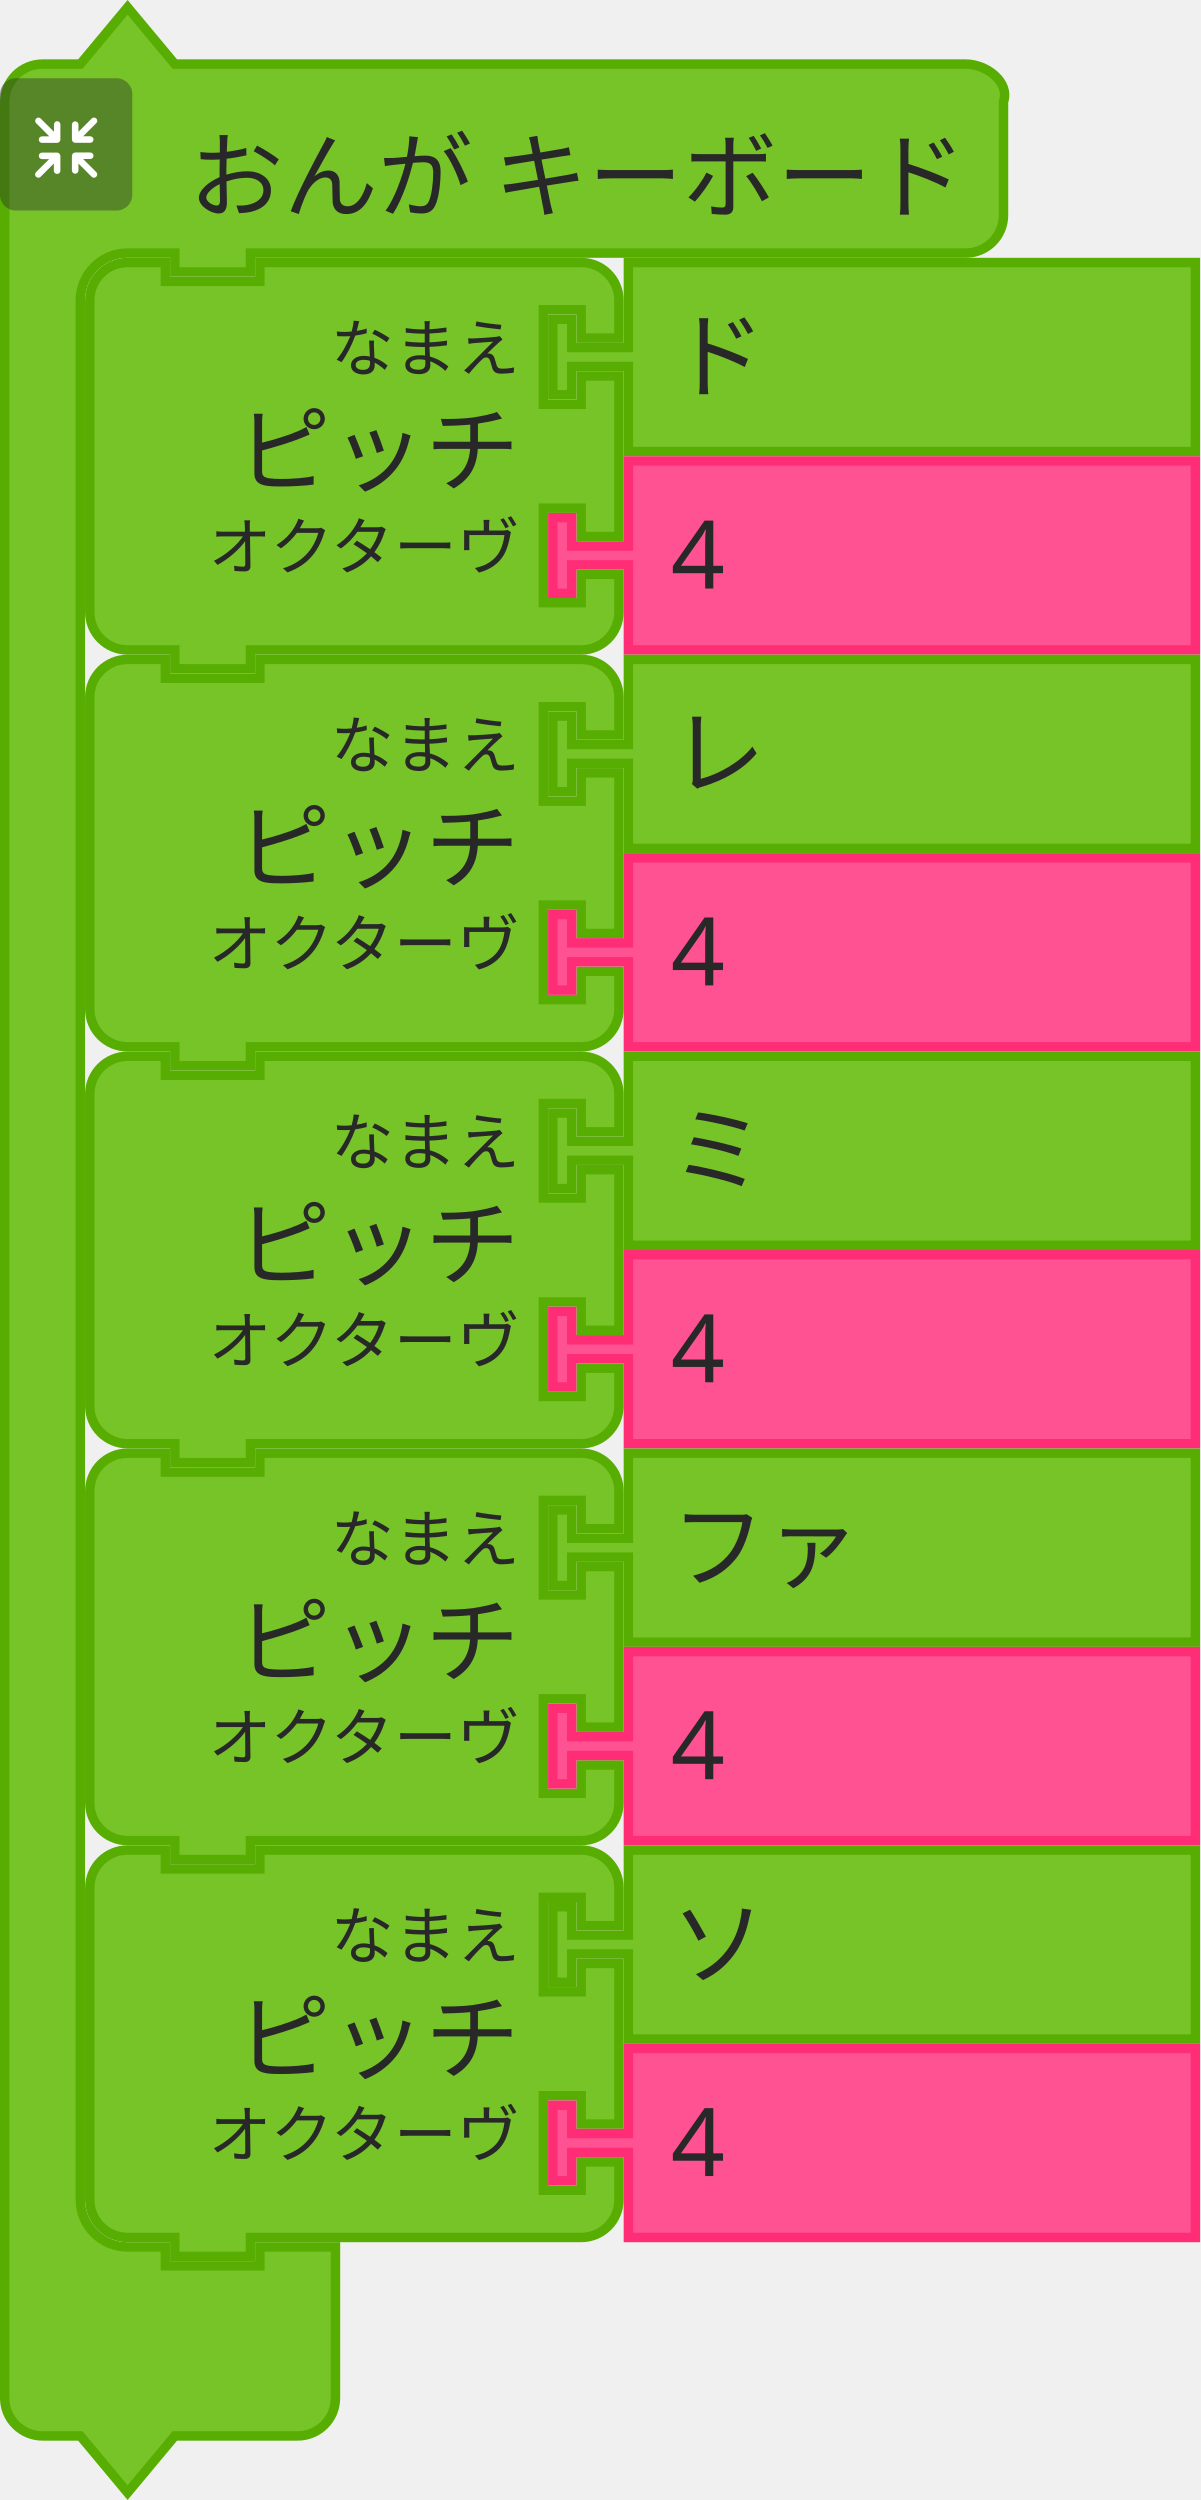
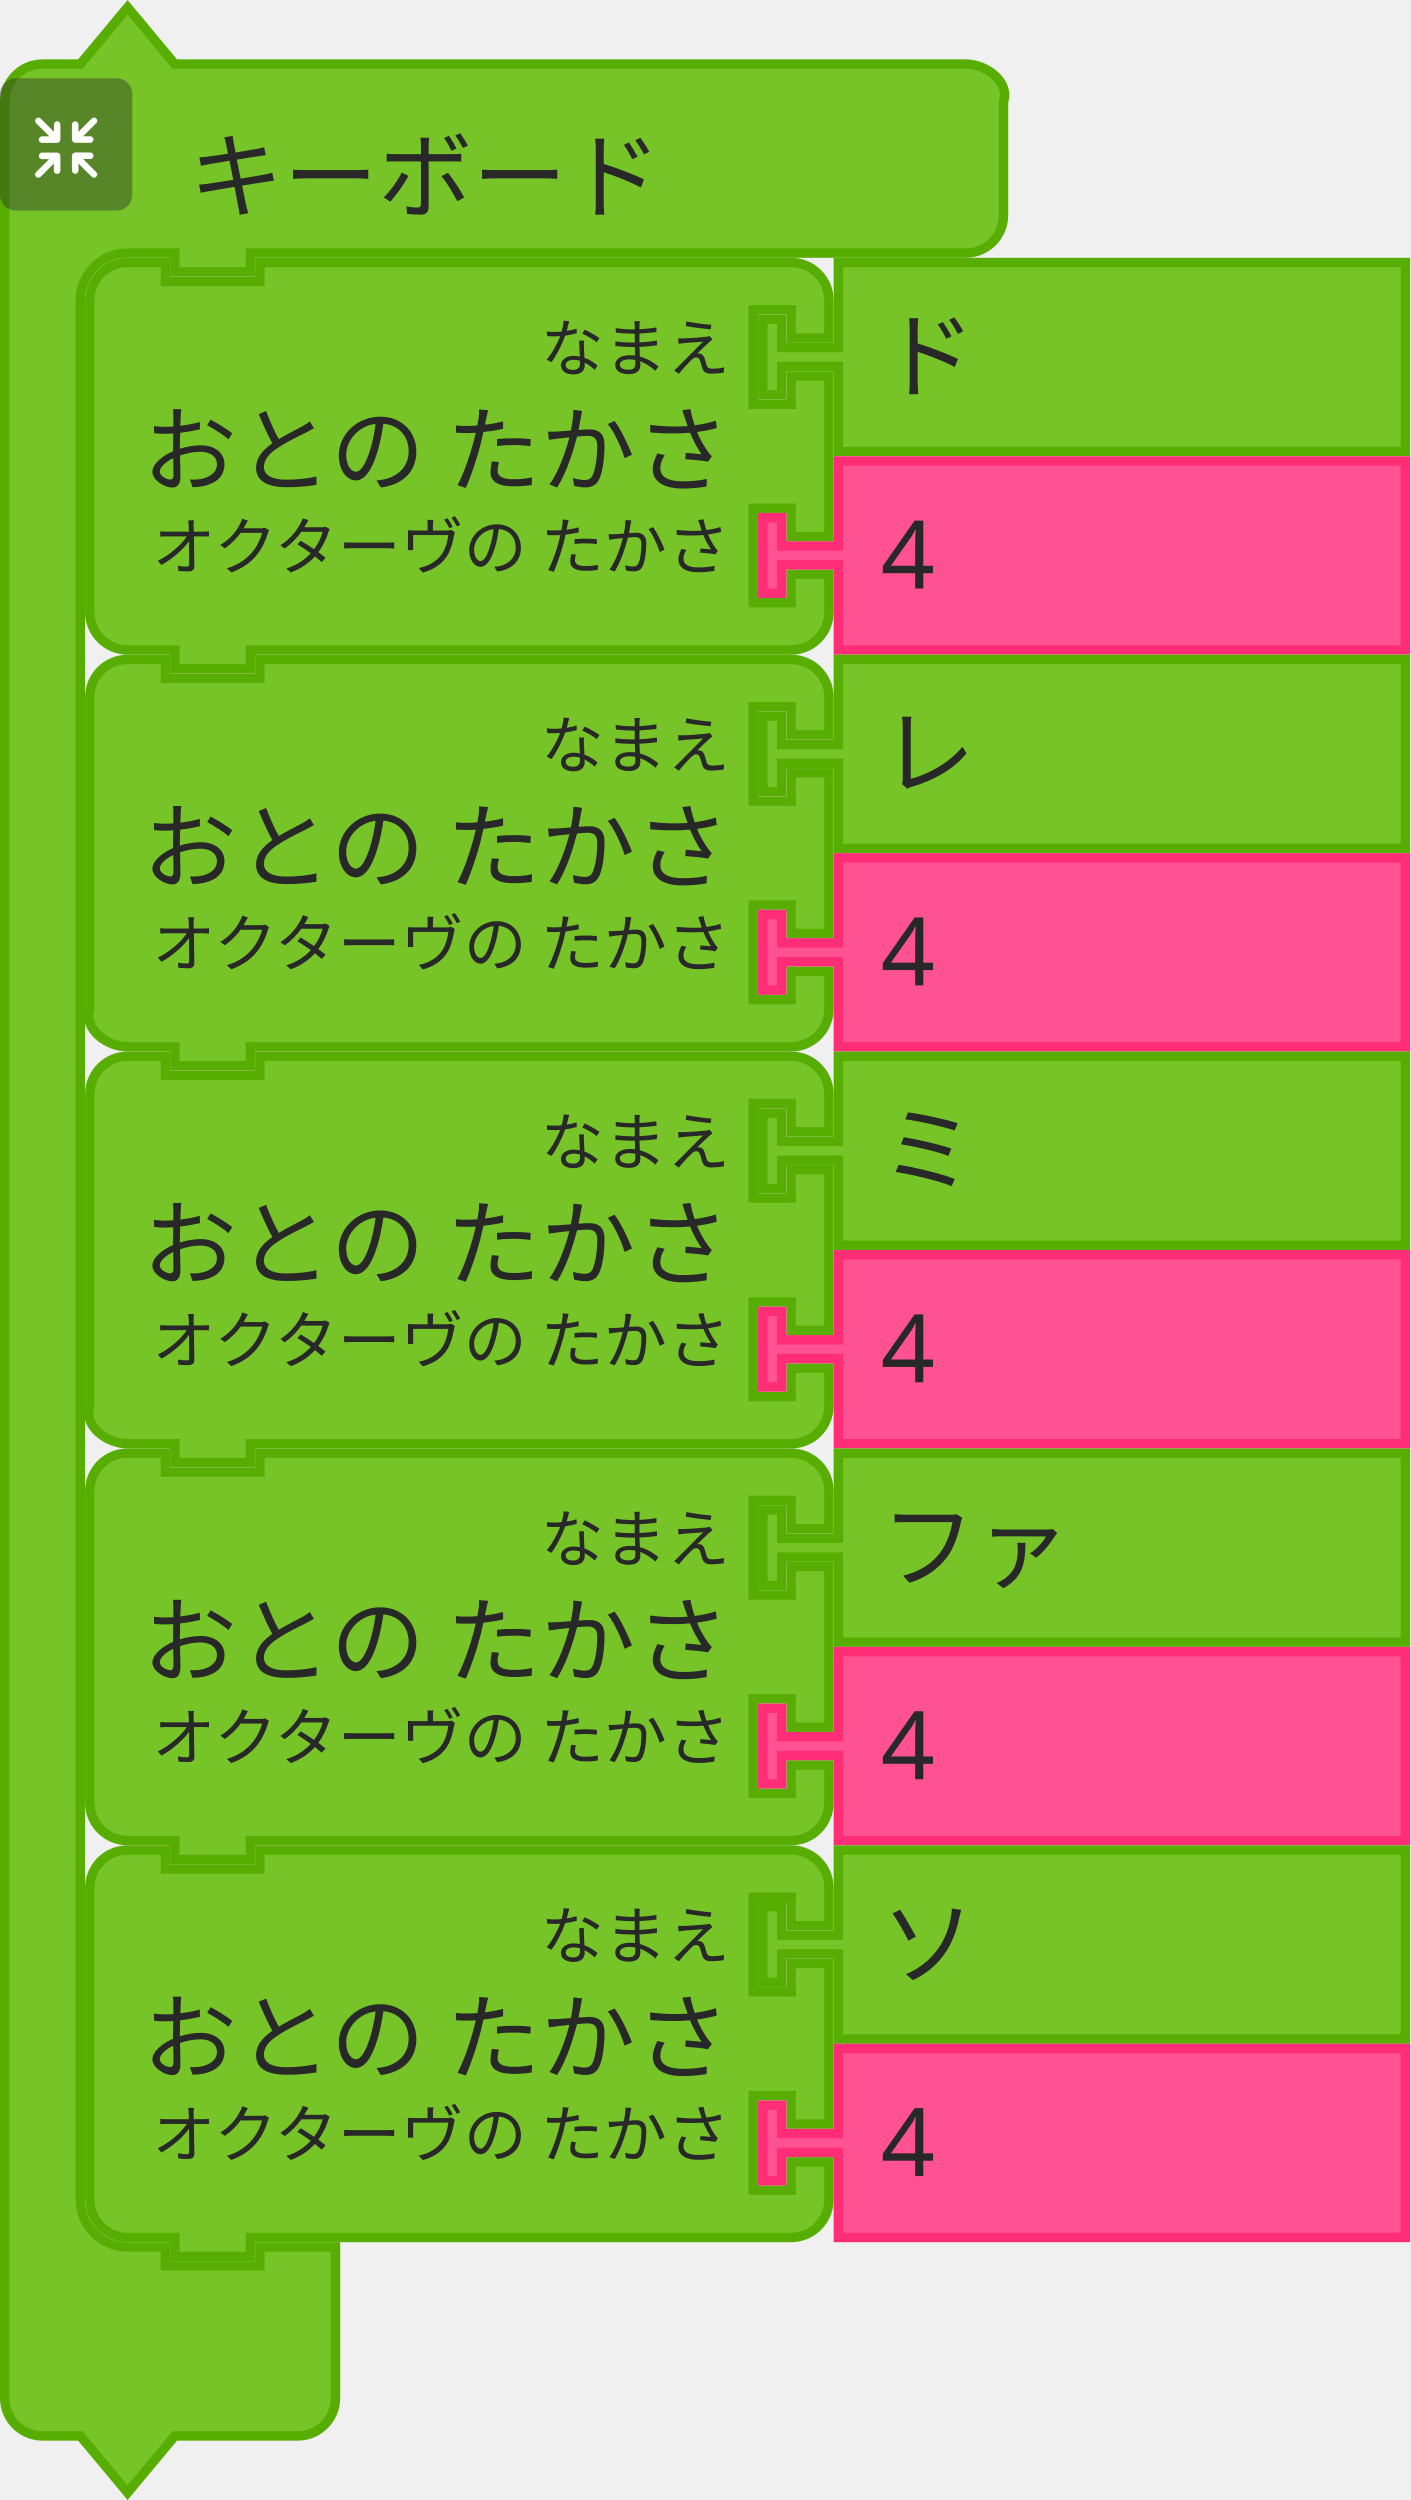
- <svg xmlns="http://www.w3.org/2000/svg" width="50.403mm" height="104.998mm" viewBox="0 0 50.403 104.998" version="1.1" id="svg11666">
+ <svg xmlns="http://www.w3.org/2000/svg" id="svg11666" version="1.1" viewBox="0 0 59.223 104.998" height="104.998mm" width="59.223mm">
  <defs id="defs11660" />
-   <g id="layer1" transform="translate(394.3331,-46.61912)">
-     <g id="g9730" transform="matrix(0.2645833,0,0,0.2645833,-488.2602,-452.1046)">
-       <g id="g4321">
-         <g id="g4301" transform="translate(355,1885.362)">
-           <g id="g4299" transform="scale(1.5)">
-             <path id="path4293" style="fill:#77c428;fill-opacity:1;stroke:#57ad02;stroke-width:1;stroke-linecap:round;stroke-opacity:1" d="m 0.5,14.5 v -4 c 0,-2.209 1.791,-4 4,-4 h 4 l 5,-6 5,6 h 9 70.696 4 c 2.209,0 4.699,1.904 4,4 v 4 4 4 c 0,2.209 -1.791,4 -4,4 H 98.196 27.5 h -1 v 2 h -8 v -2 h -1 -4 c -2.761,0 -5,2.239 -5,5 v 4 4 189 4 c 0,2.761 2.239,5 5,5 h 4 v 2 h 10 v -2 h 8 v 6 6 4 c 0,2.209 -1.791,4 -4,4 h -4 -9 l -5,6 -5,-6 h -4 c -2.209,0 -4,-1.791 -4,-4 v -4 z" />
-             <text id="text4297" style="font-size:10px;font-family:sans-serif;text-anchor:start;fill:#282828">
-               <tspan id="tspan4295" y="22" x="20">おんが キーボード</tspan>
-             </text>
+   <g id="g4321" transform="matrix(0.2645833,0,0,0.2645833,-93.92708,-498.7237)">
+     <g transform="translate(355,1885.362)" id="g4301">
+       <g transform="scale(1.5)" id="g4299">
+         <path d="m 0.5,14.5 v -4 c 0,-2.209 1.791,-4 4,-4 h 4 l 5,-6 5,6 h 9 70.696 4 c 2.209,0 4.699,1.904 4,4 v 4 4 4 c 0,2.209 -1.791,4 -4,4 H 98.196 27.5 h -1 v 2 h -8 v -2 h -1 -4 c -2.761,0 -5,2.239 -5,5 v 4 4 189 4 c 0,2.761 2.239,5 5,5 h 4 v 2 h 10 v -2 h 8 v 6 6 4 c 0,2.209 -1.791,4 -4,4 h -4 -9 l -5,6 -5,-6 h -4 c -2.209,0 -4,-1.791 -4,-4 v -4 z" style="fill:#77c428;fill-opacity:1;stroke:#57ad02;stroke-width:1;stroke-linecap:round;stroke-opacity:1" id="path4293" />
+         <text style="font-size:10px;font-family:sans-serif;text-anchor:start;fill:#282828" id="text4297">
+           <tspan x="20" y="22" id="tspan4295">キーボード</tspan>
+         </text>
+       </g>
+     </g>
+     <g transform="matrix(0.5,0,0,0.5,355,1897.362)" id="g4319">
+       <g style="isolation:isolate" id="g4317">
+         <g id="g4315" data-name="レイヤー 2">
+           <g id="g4313">
+             <rect y="0" x="0" width="42" height="42" rx="5" ry="5" style="opacity:0.4;mix-blend-mode:multiply;fill:#292929" id="rect4303" />
+             <path d="m 30.56,29.8 -4.17,-4.16 h 2.26 a 1.035,1.035 0 1 0 0,-2.07 h -4.71 a 1.08,1.08 0 0 0 -1.11,1 v 0 c 0,0 0,0 0,0.06 v 4.64 0 a 1.04,1.04 0 1 0 2.08,0 v -2.19 l 4.19,4.19 a 1,1 0 0 0 1.46,0 1,1 0 0 0 0,-1.47 z" style="fill:#ffffff" id="path4305" />
+             <path d="m 19.17,24.6 a 1.08,1.08 0 0 0 -1.11,-1 h -4.71 a 1.035,1.035 0 1 0 0,2.07 h 2.25 l -4.16,4.13 a 1.039,1.039 0 0 0 1.47,1.47 l 4.18,-4.19 v 2.26 a 1.04,1.04 0 1 0 2.08,0 V 24.7 c 0,0 0,0 0,-0.06 a 0.08,0.08 0 0 1 0,-0.04 z" style="fill:#ffffff" id="path4307" />
+             <path d="m 23.94,20.5 h 4.7 a 1.04,1.04 0 1 0 0,-2.08 h -2.25 l 4.17,-4.16 a 1,1 0 0 0 0,-1.47 1,1 0 0 0 -1.46,0 L 24.91,17 v -2.28 a 1.04,1.04 0 1 0 -2.08,0 v 4.64 a 0.43,0.43 0 0 0 0,0.05 v 0.05 a 1.09,1.09 0 0 0 1.11,1.04 z" style="fill:#ffffff" id="path4309" />
+             <path d="m 18.13,13.62 a 1.08,1.08 0 0 0 -1,1.09 V 17 l -4.18,-4.19 a 1,1 0 0 0 -1.47,0 1,1 0 0 0 0,1.46 l 4.16,4.17 h -2.29 a 1.04,1.04 0 1 0 0,2.08 h 4.71 a 1.09,1.09 0 0 0 1.11,-1 c 0,0 0,0 0,-0.06 v -4.75 a 1.07,1.07 0 0 0 -1.04,-1.09 z" style="fill:#ffffff" id="path4311" />
          </g>
-         </g>
-         <g id="g4319" transform="matrix(0.5,0,0,0.5,355,1897.362)">
-           <g id="g4317" style="isolation:isolate">
-             <g data-name="レイヤー 2" id="g4315">
-               <g id="g4313">
-                 <rect id="rect4303" style="opacity:0.4;mix-blend-mode:multiply;fill:#292929" ry="5" rx="5" height="42" width="42" x="0" y="0" />
-                 <path id="path4305" style="fill:#ffffff" d="m 30.56,29.8 -4.17,-4.16 h 2.26 a 1.035,1.035 0 1 0 0,-2.07 h -4.71 a 1.08,1.08 0 0 0 -1.11,1 v 0 c 0,0 0,0 0,0.06 v 4.64 0 a 1.04,1.04 0 1 0 2.08,0 v -2.19 l 4.19,4.19 a 1,1 0 0 0 1.46,0 1,1 0 0 0 0,-1.47 z" />
-                 <path id="path4307" style="fill:#ffffff" d="m 19.17,24.6 a 1.08,1.08 0 0 0 -1.11,-1 h -4.71 a 1.035,1.035 0 1 0 0,2.07 h 2.25 l -4.16,4.13 a 1.039,1.039 0 0 0 1.47,1.47 l 4.18,-4.19 v 2.26 a 1.04,1.04 0 1 0 2.08,0 V 24.7 c 0,0 0,0 0,-0.06 a 0.08,0.08 0 0 1 0,-0.04 z" />
-                 <path id="path4309" style="fill:#ffffff" d="m 23.94,20.5 h 4.7 a 1.04,1.04 0 1 0 0,-2.08 h -2.25 l 4.17,-4.16 a 1,1 0 0 0 0,-1.47 1,1 0 0 0 -1.46,0 L 24.91,17 v -2.28 a 1.04,1.04 0 1 0 -2.08,0 v 4.64 a 0.43,0.43 0 0 0 0,0.05 v 0.05 a 1.09,1.09 0 0 0 1.11,1.04 z" />
-                 <path id="path4311" style="fill:#ffffff" d="m 18.13,13.62 a 1.08,1.08 0 0 0 -1,1.09 V 17 l -4.18,-4.19 a 1,1 0 0 0 -1.47,0 1,1 0 0 0 0,1.46 l 4.16,4.17 h -2.29 a 1.04,1.04 0 1 0 0,2.08 h 4.71 a 1.09,1.09 0 0 0 1.11,-1 c 0,0 0,0 0,-0.06 v -4.75 a 1.07,1.07 0 0 0 -1.04,-1.09 z" />
-               </g>
-             </g>
-           </g>
-         </g>
-       </g>
-       <g id="g4339" transform="translate(368.5,1925.862)">
-         <g id="g4337" transform="scale(1.5)">
-           <path id="path4323" style="fill:#77c428;fill-opacity:1;stroke:#57ad02;stroke-width:1;stroke-linecap:round;stroke-opacity:1" d="m 0.5,8.5 v -4 a 4,4 90 0 1 4,-4 h 4 v 2 h 10 v -2 h 30 4 a 4,4 90 0 1 4,4 v 4 h -4 v -3 h -4 v 10 h 4 v -3 h 4 v 17 h -4 v -3 h -4 v 10 h 4 v -3 h 4 v 4 a 4,4 90 0 1 -4,4 h -4 -30 -1 v 2 h -8 v -2 h -1 -4 a 4,4 90 0 1 -4,-4 v -4 -21 z" />
-           <text id="text4327" style="font-size:10px;font-family:sans-serif;text-anchor:end;fill:#282828">
-             <tspan id="tspan4325" y="24" x="46">ピッチ</tspan>
-           </text>
-           <text id="text4331" style="font-size:6.667px;font-family:sans-serif;text-anchor:end;fill:#282828">
-             <tspan id="tspan4329" y="12" x="46">なまえ</tspan>
-           </text>
-           <text id="text4335" style="font-size:6.667px;font-family:sans-serif;text-anchor:end;fill:#282828">
-             <tspan id="tspan4333" y="33" x="46">オクターヴ</tspan>
-           </text>
-         </g>
-       </g>
-       <g id="g4349" transform="translate(442,1925.862)">
-         <g id="g4347" transform="scale(1.5)">
-           <path id="path4341" style="fill:#77c428;fill-opacity:1;stroke:#57ad02;stroke-width:1;stroke-linecap:round;stroke-opacity:1" d="m 8.5,0.5 h 60 v 20 h -60 v -8 -1 h -6 v 3 h -2 v -8 h 2 v 3 h 6 v -1 z" />
-           <text id="text4345" style="font-size:10px;font-family:sans-serif;text-anchor:start;fill:#282828">
-             <tspan id="tspan4343" y="14" x="13">ド</tspan>
-           </text>
-         </g>
-       </g>
-       <g id="g4359" transform="translate(442,1957.362)">
-         <g id="g4357" transform="scale(1.5)">
-           <path id="path4351" style="fill:#ff5293;fill-opacity:1;stroke:#ff2c76;stroke-width:1;stroke-linecap:round;stroke-opacity:1" d="m 8.5,0.5 h 60 v 20 h -60 v -8 -1 h -6 v 3 h -2 v -8 h 2 v 3 h 6 v -1 z" />
-           <text id="text4355" style="font-size:10px;font-family:sans-serif;text-anchor:start;fill:#282828">
-             <tspan id="tspan4353" y="14" x="13">4</tspan>
-           </text>
-         </g>
-       </g>
-       <g id="g4377" transform="translate(368.5,1988.862)">
-         <g id="g4375" transform="scale(1.5)">
-           <path id="path4361" style="fill:#77c428;fill-opacity:1;stroke:#57ad02;stroke-width:1;stroke-linecap:round;stroke-opacity:1" d="m 0.5,8.5 v -4 a 4,4 90 0 1 4,-4 h 4 v 2 h 10 v -2 h 30 4 a 4,4 90 0 1 4,4 v 4 h -4 v -3 h -4 v 10 h 4 v -3 h 4 v 17 h -4 v -3 h -4 v 10 h 4 v -3 h 4 v 4 a 4,4 90 0 1 -4,4 h -4 -30 -1 v 2 h -8 v -2 h -1 -4 a 4,4 90 0 1 -4,-4 v -4 -21 z" />
-           <text id="text4365" style="font-size:10px;font-family:sans-serif;text-anchor:end;fill:#282828">
-             <tspan id="tspan4363" y="24" x="46">ピッチ</tspan>
-           </text>
-           <text id="text4369" style="font-size:6.667px;font-family:sans-serif;text-anchor:end;fill:#282828">
-             <tspan id="tspan4367" y="12" x="46">なまえ</tspan>
-           </text>
-           <text id="text4373" style="font-size:6.667px;font-family:sans-serif;text-anchor:end;fill:#282828">
-             <tspan id="tspan4371" y="33" x="46">オクターヴ</tspan>
-           </text>
-         </g>
-       </g>
-       <g id="g4387" transform="translate(442,1988.862)">
-         <g id="g4385" transform="scale(1.5)">
-           <path id="path4379" style="fill:#77c428;fill-opacity:1;stroke:#57ad02;stroke-width:1;stroke-linecap:round;stroke-opacity:1" d="m 8.5,0.5 h 60 v 20 h -60 v -8 -1 h -6 v 3 h -2 v -8 h 2 v 3 h 6 v -1 z" />
-           <text id="text4383" style="font-size:10px;font-family:sans-serif;text-anchor:start;fill:#282828">
-             <tspan id="tspan4381" y="14" x="13">レ</tspan>
-           </text>
-         </g>
-       </g>
-       <g id="g4397" transform="translate(442,2020.362)">
-         <g id="g4395" transform="scale(1.5)">
-           <path id="path4389" style="fill:#ff5293;fill-opacity:1;stroke:#ff2c76;stroke-width:1;stroke-linecap:round;stroke-opacity:1" d="m 8.5,0.5 h 60 v 20 h -60 v -8 -1 h -6 v 3 h -2 v -8 h 2 v 3 h 6 v -1 z" />
-           <text id="text4393" style="font-size:10px;font-family:sans-serif;text-anchor:start;fill:#282828">
-             <tspan id="tspan4391" y="14" x="13">4</tspan>
-           </text>
-         </g>
-       </g>
-       <g id="g4415" transform="translate(368.5,2051.862)">
-         <g id="g4413" transform="scale(1.5)">
-           <path id="path4399" style="fill:#77c428;fill-opacity:1;stroke:#57ad02;stroke-width:1;stroke-linecap:round;stroke-opacity:1" d="m 0.5,8.5 v -4 a 4,4 90 0 1 4,-4 h 4 v 2 h 10 v -2 h 30 4 a 4,4 90 0 1 4,4 v 4 h -4 v -3 h -4 v 10 h 4 v -3 h 4 v 17 h -4 v -3 h -4 v 10 h 4 v -3 h 4 v 4 a 4,4 90 0 1 -4,4 h -4 -30 -1 v 2 h -8 v -2 h -1 -4 a 4,4 90 0 1 -4,-4 v -4 -21 z" />
-           <text id="text4403" style="font-size:10px;font-family:sans-serif;text-anchor:end;fill:#282828">
-             <tspan id="tspan4401" y="24" x="46">ピッチ</tspan>
-           </text>
-           <text id="text4407" style="font-size:6.667px;font-family:sans-serif;text-anchor:end;fill:#282828">
-             <tspan id="tspan4405" y="12" x="46">なまえ</tspan>
-           </text>
-           <text id="text4411" style="font-size:6.667px;font-family:sans-serif;text-anchor:end;fill:#282828">
-             <tspan id="tspan4409" y="33" x="46">オクターヴ</tspan>
-           </text>
-         </g>
-       </g>
-       <g id="g4425" transform="translate(442,2051.862)">
-         <g id="g4423" transform="scale(1.5)">
-           <path id="path4417" style="fill:#77c428;fill-opacity:1;stroke:#57ad02;stroke-width:1;stroke-linecap:round;stroke-opacity:1" d="m 8.5,0.5 h 60 v 20 h -60 v -8 -1 h -6 v 3 h -2 v -8 h 2 v 3 h 6 v -1 z" />
-           <text id="text4421" style="font-size:10px;font-family:sans-serif;text-anchor:start;fill:#282828">
-             <tspan id="tspan4419" y="14" x="13">ミ</tspan>
-           </text>
-         </g>
-       </g>
-       <g id="g4435" transform="translate(442,2083.362)">
-         <g id="g4433" transform="scale(1.5)">
-           <path id="path4427" style="fill:#ff5293;fill-opacity:1;stroke:#ff2c76;stroke-width:1;stroke-linecap:round;stroke-opacity:1" d="m 8.5,0.5 h 60 v 20 h -60 v -8 -1 h -6 v 3 h -2 v -8 h 2 v 3 h 6 v -1 z" />
-           <text id="text4431" style="font-size:10px;font-family:sans-serif;text-anchor:start;fill:#282828">
-             <tspan id="tspan4429" y="14" x="13">4</tspan>
-           </text>
-         </g>
-       </g>
-       <g id="g4453" transform="translate(368.5,2114.862)">
-         <g id="g4451" transform="scale(1.5)">
-           <path id="path4437" style="fill:#77c428;fill-opacity:1;stroke:#57ad02;stroke-width:1;stroke-linecap:round;stroke-opacity:1" d="m 0.5,8.5 v -4 a 4,4 90 0 1 4,-4 h 4 v 2 h 10 v -2 h 30 4 a 4,4 90 0 1 4,4 v 4 h -4 v -3 h -4 v 10 h 4 v -3 h 4 v 17 h -4 v -3 h -4 v 10 h 4 v -3 h 4 v 4 a 4,4 90 0 1 -4,4 h -4 -30 -1 v 2 h -8 v -2 h -1 -4 a 4,4 90 0 1 -4,-4 v -4 -21 z" />
-           <text id="text4441" style="font-size:10px;font-family:sans-serif;text-anchor:end;fill:#282828">
-             <tspan id="tspan4439" y="24" x="46">ピッチ</tspan>
-           </text>
-           <text id="text4445" style="font-size:6.667px;font-family:sans-serif;text-anchor:end;fill:#282828">
-             <tspan id="tspan4443" y="12" x="46">なまえ</tspan>
-           </text>
-           <text id="text4449" style="font-size:6.667px;font-family:sans-serif;text-anchor:end;fill:#282828">
-             <tspan id="tspan4447" y="33" x="46">オクターヴ</tspan>
-           </text>
-         </g>
-       </g>
-       <g id="g4463" transform="translate(442,2114.862)">
-         <g id="g4461" transform="scale(1.5)">
-           <path id="path4455" style="fill:#77c428;fill-opacity:1;stroke:#57ad02;stroke-width:1;stroke-linecap:round;stroke-opacity:1" d="m 8.5,0.5 h 60 v 20 h -60 v -8 -1 h -6 v 3 h -2 v -8 h 2 v 3 h 6 v -1 z" />
-           <text id="text4459" style="font-size:10px;font-family:sans-serif;text-anchor:start;fill:#282828">
-             <tspan id="tspan4457" y="14" x="13">ファ</tspan>
-           </text>
-         </g>
-       </g>
-       <g id="g4473" transform="translate(442,2146.362)">
-         <g id="g4471" transform="scale(1.5)">
-           <path id="path4465" style="fill:#ff5293;fill-opacity:1;stroke:#ff2c76;stroke-width:1;stroke-linecap:round;stroke-opacity:1" d="m 8.5,0.5 h 60 v 20 h -60 v -8 -1 h -6 v 3 h -2 v -8 h 2 v 3 h 6 v -1 z" />
-           <text id="text4469" style="font-size:10px;font-family:sans-serif;text-anchor:start;fill:#282828">
-             <tspan id="tspan4467" y="14" x="13">4</tspan>
-           </text>
-         </g>
-       </g>
-       <g id="g4491" transform="translate(368.5,2177.862)">
-         <g id="g4489" transform="scale(1.5)">
-           <path id="path4475" style="fill:#77c428;fill-opacity:1;stroke:#57ad02;stroke-width:1;stroke-linecap:round;stroke-opacity:1" d="m 0.5,8.5 v -4 a 4,4 90 0 1 4,-4 h 4 v 2 h 10 v -2 h 30 4 a 4,4 90 0 1 4,4 v 4 h -4 v -3 h -4 v 10 h 4 v -3 h 4 v 17 h -4 v -3 h -4 v 10 h 4 v -3 h 4 v 4 a 4,4 90 0 1 -4,4 h -4 -30 -1 v 2 h -8 v -2 h -1 -4 a 4,4 90 0 1 -4,-4 v -4 -21 z" />
-           <text id="text4479" style="font-size:10px;font-family:sans-serif;text-anchor:end;fill:#282828">
-             <tspan id="tspan4477" y="24" x="46">ピッチ</tspan>
-           </text>
-           <text id="text4483" style="font-size:6.667px;font-family:sans-serif;text-anchor:end;fill:#282828">
-             <tspan id="tspan4481" y="12" x="46">なまえ</tspan>
-           </text>
-           <text id="text4487" style="font-size:6.667px;font-family:sans-serif;text-anchor:end;fill:#282828">
-             <tspan id="tspan4485" y="33" x="46">オクターヴ</tspan>
-           </text>
-         </g>
-       </g>
-       <g id="g4501" transform="translate(442,2177.862)">
-         <g id="g4499" transform="scale(1.5)">
-           <path id="path4493" style="fill:#77c428;fill-opacity:1;stroke:#57ad02;stroke-width:1;stroke-linecap:round;stroke-opacity:1" d="m 8.5,0.5 h 60 v 20 h -60 v -8 -1 h -6 v 3 h -2 v -8 h 2 v 3 h 6 v -1 z" />
-           <text id="text4497" style="font-size:10px;font-family:sans-serif;text-anchor:start;fill:#282828">
-             <tspan id="tspan4495" y="14" x="13">ソ</tspan>
-           </text>
-         </g>
-       </g>
-       <g id="g4511" transform="translate(442,2209.362)">
-         <g id="g4509" transform="scale(1.5)">
-           <path id="path4503" style="fill:#ff5293;fill-opacity:1;stroke:#ff2c76;stroke-width:1;stroke-linecap:round;stroke-opacity:1" d="m 8.5,0.5 h 60 v 20 h -60 v -8 -1 h -6 v 3 h -2 v -8 h 2 v 3 h 6 v -1 z" />
-           <text id="text4507" style="font-size:10px;font-family:sans-serif;text-anchor:start;fill:#282828">
-             <tspan id="tspan4505" y="14" x="13">4</tspan>
-           </text>
        </g>
      </g>
    </g>
  </g>
+   <g transform="matrix(0.2645833,0,0,0.2645833,12.39132,10.82716)" id="g4339">
+     <g transform="scale(1.5)" id="g4337">
+       <path d="m -21.722,8.5 v -4 c 0,-2.209 1.791,-4 4,-4 h 4 v 2 h 10 v -2 H 48.5 h 4 c 2.209,0 4,1.791 4,4 v 4 h -4 v -3 h -4 v 10 h 4 v -3 h 4 v 17 h -4 v -3 h -4 v 10 h 4 v -3 h 4 v 4 c 0,2.209 -1.791,4 -4,4 h -4 -52.222 -1 v 2 h -8 v -2 h -1 -4 c -2.209,0 -4,-1.791 -4,-4 v -4 -21 z" style="fill:#77c428;fill-opacity:1;stroke:#57ad02;stroke-width:1;stroke-linecap:round;stroke-opacity:1" id="path4323" />
+       <text style="font-size:10px;font-family:sans-serif;text-anchor:end;fill:#282828" id="text4327">
+         <tspan x="46" y="24" id="tspan4325">おとの たかさ</tspan>
+       </text>
+       <text style="font-size:6.667px;font-family:sans-serif;text-anchor:end;fill:#282828" id="text4331">
+         <tspan x="46" y="12" id="tspan4329">なまえ</tspan>
+       </text>
+       <text style="font-size:6.667px;font-family:sans-serif;text-anchor:end;fill:#282828" id="text4335">
+         <tspan x="46" y="33" id="tspan4333">オクターヴの たかさ</tspan>
+       </text>
+     </g>
+   </g>
+   <g transform="matrix(0.2645833,0,0,0.2645833,31.8382,10.82716)" id="g4349">
+     <g transform="scale(1.5)" id="g4347">
+       <path d="m 8.5,0.5 h 60 v 20 h -60 v -8 -1 h -6 v 3 h -2 v -8 h 2 v 3 h 6 v -1 z" style="fill:#77c428;fill-opacity:1;stroke:#57ad02;stroke-width:1;stroke-linecap:round;stroke-opacity:1" id="path4341" />
+       <text style="font-size:10px;font-family:sans-serif;text-anchor:start;fill:#282828" id="text4345">
+         <tspan x="13" y="14" id="tspan4343">ド</tspan>
+       </text>
+     </g>
+   </g>
+   <g transform="matrix(0.2645833,0,0,0.2645833,31.8382,19.16154)" id="g4359">
+     <g transform="scale(1.5)" id="g4357">
+       <path d="m 8.5,0.5 h 60 v 20 h -60 v -8 -1 h -6 v 3 h -2 v -8 h 2 v 3 h 6 v -1 z" style="fill:#ff5293;fill-opacity:1;stroke:#ff2c76;stroke-width:1;stroke-linecap:round;stroke-opacity:1" id="path4351" />
+       <text style="font-size:10px;font-family:sans-serif;text-anchor:start;fill:#282828" id="text4355">
+         <tspan x="13" y="14" id="tspan4353">4</tspan>
+       </text>
+     </g>
+   </g>
+   <g transform="matrix(0.2645833,0,0,0.2645833,12.39132,27.49591)" id="g4377">
+     <g transform="scale(1.5)" id="g4375">
+       <path d="m -21.722,8.5 v -4 c 0,-2.209 1.791,-4 4,-4 h 4 v 2 h 10 v -2 H 48.5 h 4 c 2.209,0 4,1.791 4,4 v 4 h -4 v -3 h -4 v 10 h 4 v -3 h 4 v 17 h -4 v -3 h -4 v 10 h 4 v -3 h 4 v 4 c 0,2.209 -1.791,4 -4,4 h -4 -52.222 -1 v 2 h -8 v -2 h -1 -4 c -2.209,0 -4.699,-1.904 -4,-4 v -4 -21 z" style="fill:#77c428;fill-opacity:1;stroke:#57ad02;stroke-width:1;stroke-linecap:round;stroke-opacity:1" id="path4361" />
+       <text style="font-size:10px;font-family:sans-serif;text-anchor:end;fill:#282828" id="text4365">
+         <tspan x="46" y="24" id="tspan4363">おとの たかさ</tspan>
+       </text>
+       <text style="font-size:6.667px;font-family:sans-serif;text-anchor:end;fill:#282828" id="text4369">
+         <tspan x="46" y="12" id="tspan4367">なまえ</tspan>
+       </text>
+       <text style="font-size:6.667px;font-family:sans-serif;text-anchor:end;fill:#282828" id="text4373">
+         <tspan x="46" y="33" id="tspan4371">オクターヴの たかさ</tspan>
+       </text>
+     </g>
+   </g>
+   <g transform="matrix(0.2645833,0,0,0.2645833,31.8382,27.49591)" id="g4387">
+     <g transform="scale(1.5)" id="g4385">
+       <path d="m 8.5,0.5 h 60 v 20 h -60 v -8 -1 h -6 v 3 h -2 v -8 h 2 v 3 h 6 v -1 z" style="fill:#77c428;fill-opacity:1;stroke:#57ad02;stroke-width:1;stroke-linecap:round;stroke-opacity:1" id="path4379" />
+       <text style="font-size:10px;font-family:sans-serif;text-anchor:start;fill:#282828" id="text4383">
+         <tspan x="13" y="14" id="tspan4381">レ</tspan>
+       </text>
+     </g>
+   </g>
+   <g transform="matrix(0.2645833,0,0,0.2645833,31.8382,35.83029)" id="g4397">
+     <g transform="scale(1.5)" id="g4395">
+       <path d="m 8.5,0.5 h 60 v 20 h -60 v -8 -1 h -6 v 3 h -2 v -8 h 2 v 3 h 6 v -1 z" style="fill:#ff5293;fill-opacity:1;stroke:#ff2c76;stroke-width:1;stroke-linecap:round;stroke-opacity:1" id="path4389" />
+       <text style="font-size:10px;font-family:sans-serif;text-anchor:start;fill:#282828" id="text4393">
+         <tspan x="13" y="14" id="tspan4391">4</tspan>
+       </text>
+     </g>
+   </g>
+   <g transform="matrix(0.2645833,0,0,0.2645833,12.39132,44.16466)" id="g4415">
+     <g transform="scale(1.5)" id="g4413">
+       <path d="m -21.722,8.5 v -4 c 0,-2.209 1.791,-4 4,-4 h 4 v 2 h 10 v -2 H 48.5 h 4 c 2.209,0 4,1.791 4,4 v 4 h -4 v -3 h -4 v 10 h 4 v -3 h 4 v 17 h -4 v -3 h -4 v 10 h 4 v -3 h 4 v 4 c 0,2.209 -1.791,4 -4,4 h -4 -52.222 -1 v 2 h -8 v -2 h -1 -4 c -2.209,0 -4.699,-1.904 -4,-4 v -4 -21 z" style="fill:#77c428;fill-opacity:1;stroke:#57ad02;stroke-width:1;stroke-linecap:round;stroke-opacity:1" id="path4399" />
+       <text style="font-size:10px;font-family:sans-serif;text-anchor:end;fill:#282828" id="text4403">
+         <tspan x="46" y="24" id="tspan4401">おとの たかさ</tspan>
+       </text>
+       <text style="font-size:6.667px;font-family:sans-serif;text-anchor:end;fill:#282828" id="text4407">
+         <tspan x="46" y="12" id="tspan4405">なまえ</tspan>
+       </text>
+       <text style="font-size:6.667px;font-family:sans-serif;text-anchor:end;fill:#282828" id="text4411">
+         <tspan x="46" y="33" id="tspan4409">オクターヴの たかさ</tspan>
+       </text>
+     </g>
+   </g>
+   <g transform="matrix(0.2645833,0,0,0.2645833,31.8382,44.16466)" id="g4425">
+     <g transform="scale(1.5)" id="g4423">
+       <path d="m 8.5,0.5 h 60 v 20 h -60 v -8 -1 h -6 v 3 h -2 v -8 h 2 v 3 h 6 v -1 z" style="fill:#77c428;fill-opacity:1;stroke:#57ad02;stroke-width:1;stroke-linecap:round;stroke-opacity:1" id="path4417" />
+       <text style="font-size:10px;font-family:sans-serif;text-anchor:start;fill:#282828" id="text4421">
+         <tspan x="13" y="14" id="tspan4419">ミ</tspan>
+       </text>
+     </g>
+   </g>
+   <g transform="matrix(0.2645833,0,0,0.2645833,31.8382,52.49904)" id="g4435">
+     <g transform="scale(1.5)" id="g4433">
+       <path d="m 8.5,0.5 h 60 v 20 h -60 v -8 -1 h -6 v 3 h -2 v -8 h 2 v 3 h 6 v -1 z" style="fill:#ff5293;fill-opacity:1;stroke:#ff2c76;stroke-width:1;stroke-linecap:round;stroke-opacity:1" id="path4427" />
+       <text style="font-size:10px;font-family:sans-serif;text-anchor:start;fill:#282828" id="text4431">
+         <tspan x="13" y="14" id="tspan4429">4</tspan>
+       </text>
+     </g>
+   </g>
+   <g transform="matrix(0.2645833,0,0,0.2645833,12.39132,60.83341)" id="g4453">
+     <g transform="scale(1.5)" id="g4451">
+       <path d="m -21.722,8.5 v -4 c 0,-2.209 1.791,-4 4,-4 h 4 v 2 h 10 v -2 H 48.5 h 4 c 2.209,0 4,1.791 4,4 v 4 h -4 v -3 h -4 v 10 h 4 v -3 h 4 v 17 h -4 v -3 h -4 v 10 h 4 v -3 h 4 v 4 c 0,2.209 -1.791,4 -4,4 h -4 -52.222 -1 v 2 h -8 v -2 h -1 -4 c -2.209,0 -4,-1.791 -4,-4 v -4 -21 z" style="fill:#77c428;fill-opacity:1;stroke:#57ad02;stroke-width:1;stroke-linecap:round;stroke-opacity:1" id="path4437" />
+       <text style="font-size:10px;font-family:sans-serif;text-anchor:end;fill:#282828" id="text4441">
+         <tspan x="46" y="24" id="tspan4439">おとの たかさ</tspan>
+       </text>
+       <text style="font-size:6.667px;font-family:sans-serif;text-anchor:end;fill:#282828" id="text4445">
+         <tspan x="46" y="12" id="tspan4443">なまえ</tspan>
+       </text>
+       <text style="font-size:6.667px;font-family:sans-serif;text-anchor:end;fill:#282828" id="text4449">
+         <tspan x="46" y="33" id="tspan4447">オクターヴの たかさ</tspan>
+       </text>
+     </g>
+   </g>
+   <g transform="matrix(0.2645833,0,0,0.2645833,31.8382,60.83341)" id="g4463">
+     <g transform="scale(1.5)" id="g4461">
+       <path d="m 8.5,0.5 h 60 v 20 h -60 v -8 -1 h -6 v 3 h -2 v -8 h 2 v 3 h 6 v -1 z" style="fill:#77c428;fill-opacity:1;stroke:#57ad02;stroke-width:1;stroke-linecap:round;stroke-opacity:1" id="path4455" />
+       <text style="font-size:10px;font-family:sans-serif;text-anchor:start;fill:#282828" id="text4459">
+         <tspan x="13" y="14" id="tspan4457">ファ</tspan>
+       </text>
+     </g>
+   </g>
+   <g transform="matrix(0.2645833,0,0,0.2645833,31.8382,69.16779)" id="g4473">
+     <g transform="scale(1.5)" id="g4471">
+       <path d="m 8.5,0.5 h 60 v 20 h -60 v -8 -1 h -6 v 3 h -2 v -8 h 2 v 3 h 6 v -1 z" style="fill:#ff5293;fill-opacity:1;stroke:#ff2c76;stroke-width:1;stroke-linecap:round;stroke-opacity:1" id="path4465" />
+       <text style="font-size:10px;font-family:sans-serif;text-anchor:start;fill:#282828" id="text4469">
+         <tspan x="13" y="14" id="tspan4467">4</tspan>
+       </text>
+     </g>
+   </g>
+   <g transform="matrix(0.2645833,0,0,0.2645833,12.39132,77.50216)" id="g4491">
+     <g transform="scale(1.5)" id="g4489">
+       <path d="m -21.722,8.5 v -4 c 0,-2.209 1.791,-4 4,-4 h 4 v 2 h 10 v -2 H 48.5 h 4 c 2.209,0 4,1.791 4,4 v 4 h -4 v -3 h -4 v 10 h 4 v -3 h 4 v 17 h -4 v -3 h -4 v 10 h 4 v -3 h 4 v 4 c 0,2.209 -1.791,4 -4,4 h -4 -52.222 -1 v 2 h -8 v -2 h -1 -4 c -2.209,0 -4,-1.791 -4,-4 v -4 -21 z" style="fill:#77c428;fill-opacity:1;stroke:#57ad02;stroke-width:1;stroke-linecap:round;stroke-opacity:1" id="path4475" />
+       <text style="font-size:10px;font-family:sans-serif;text-anchor:end;fill:#282828" id="text4479">
+         <tspan x="46" y="24" id="tspan4477">おとの たかさ</tspan>
+       </text>
+       <text style="font-size:6.667px;font-family:sans-serif;text-anchor:end;fill:#282828" id="text4483">
+         <tspan x="46" y="12" id="tspan4481">なまえ</tspan>
+       </text>
+       <text style="font-size:6.667px;font-family:sans-serif;text-anchor:end;fill:#282828" id="text4487">
+         <tspan x="46" y="33" id="tspan4485">オクターヴの たかさ</tspan>
+       </text>
+     </g>
+   </g>
+   <g transform="matrix(0.2645833,0,0,0.2645833,31.8382,77.50216)" id="g4501">
+     <g transform="scale(1.5)" id="g4499">
+       <path d="m 8.5,0.5 h 60 v 20 h -60 v -8 -1 h -6 v 3 h -2 v -8 h 2 v 3 h 6 v -1 z" style="fill:#77c428;fill-opacity:1;stroke:#57ad02;stroke-width:1;stroke-linecap:round;stroke-opacity:1" id="path4493" />
+       <text style="font-size:10px;font-family:sans-serif;text-anchor:start;fill:#282828" id="text4497">
+         <tspan x="13" y="14" id="tspan4495">ソ</tspan>
+       </text>
+     </g>
+   </g>
+   <g transform="matrix(0.2645833,0,0,0.2645833,31.8382,85.83654)" id="g4511">
+     <g transform="scale(1.5)" id="g4509">
+       <path d="m 8.5,0.5 h 60 v 20 h -60 v -8 -1 h -6 v 3 h -2 v -8 h 2 v 3 h 6 v -1 z" style="fill:#ff5293;fill-opacity:1;stroke:#ff2c76;stroke-width:1;stroke-linecap:round;stroke-opacity:1" id="path4503" />
+       <text style="font-size:10px;font-family:sans-serif;text-anchor:start;fill:#282828" id="text4507">
+         <tspan x="13" y="14" id="tspan4505">4</tspan>
+       </text>
+     </g>
+   </g>
</svg>
